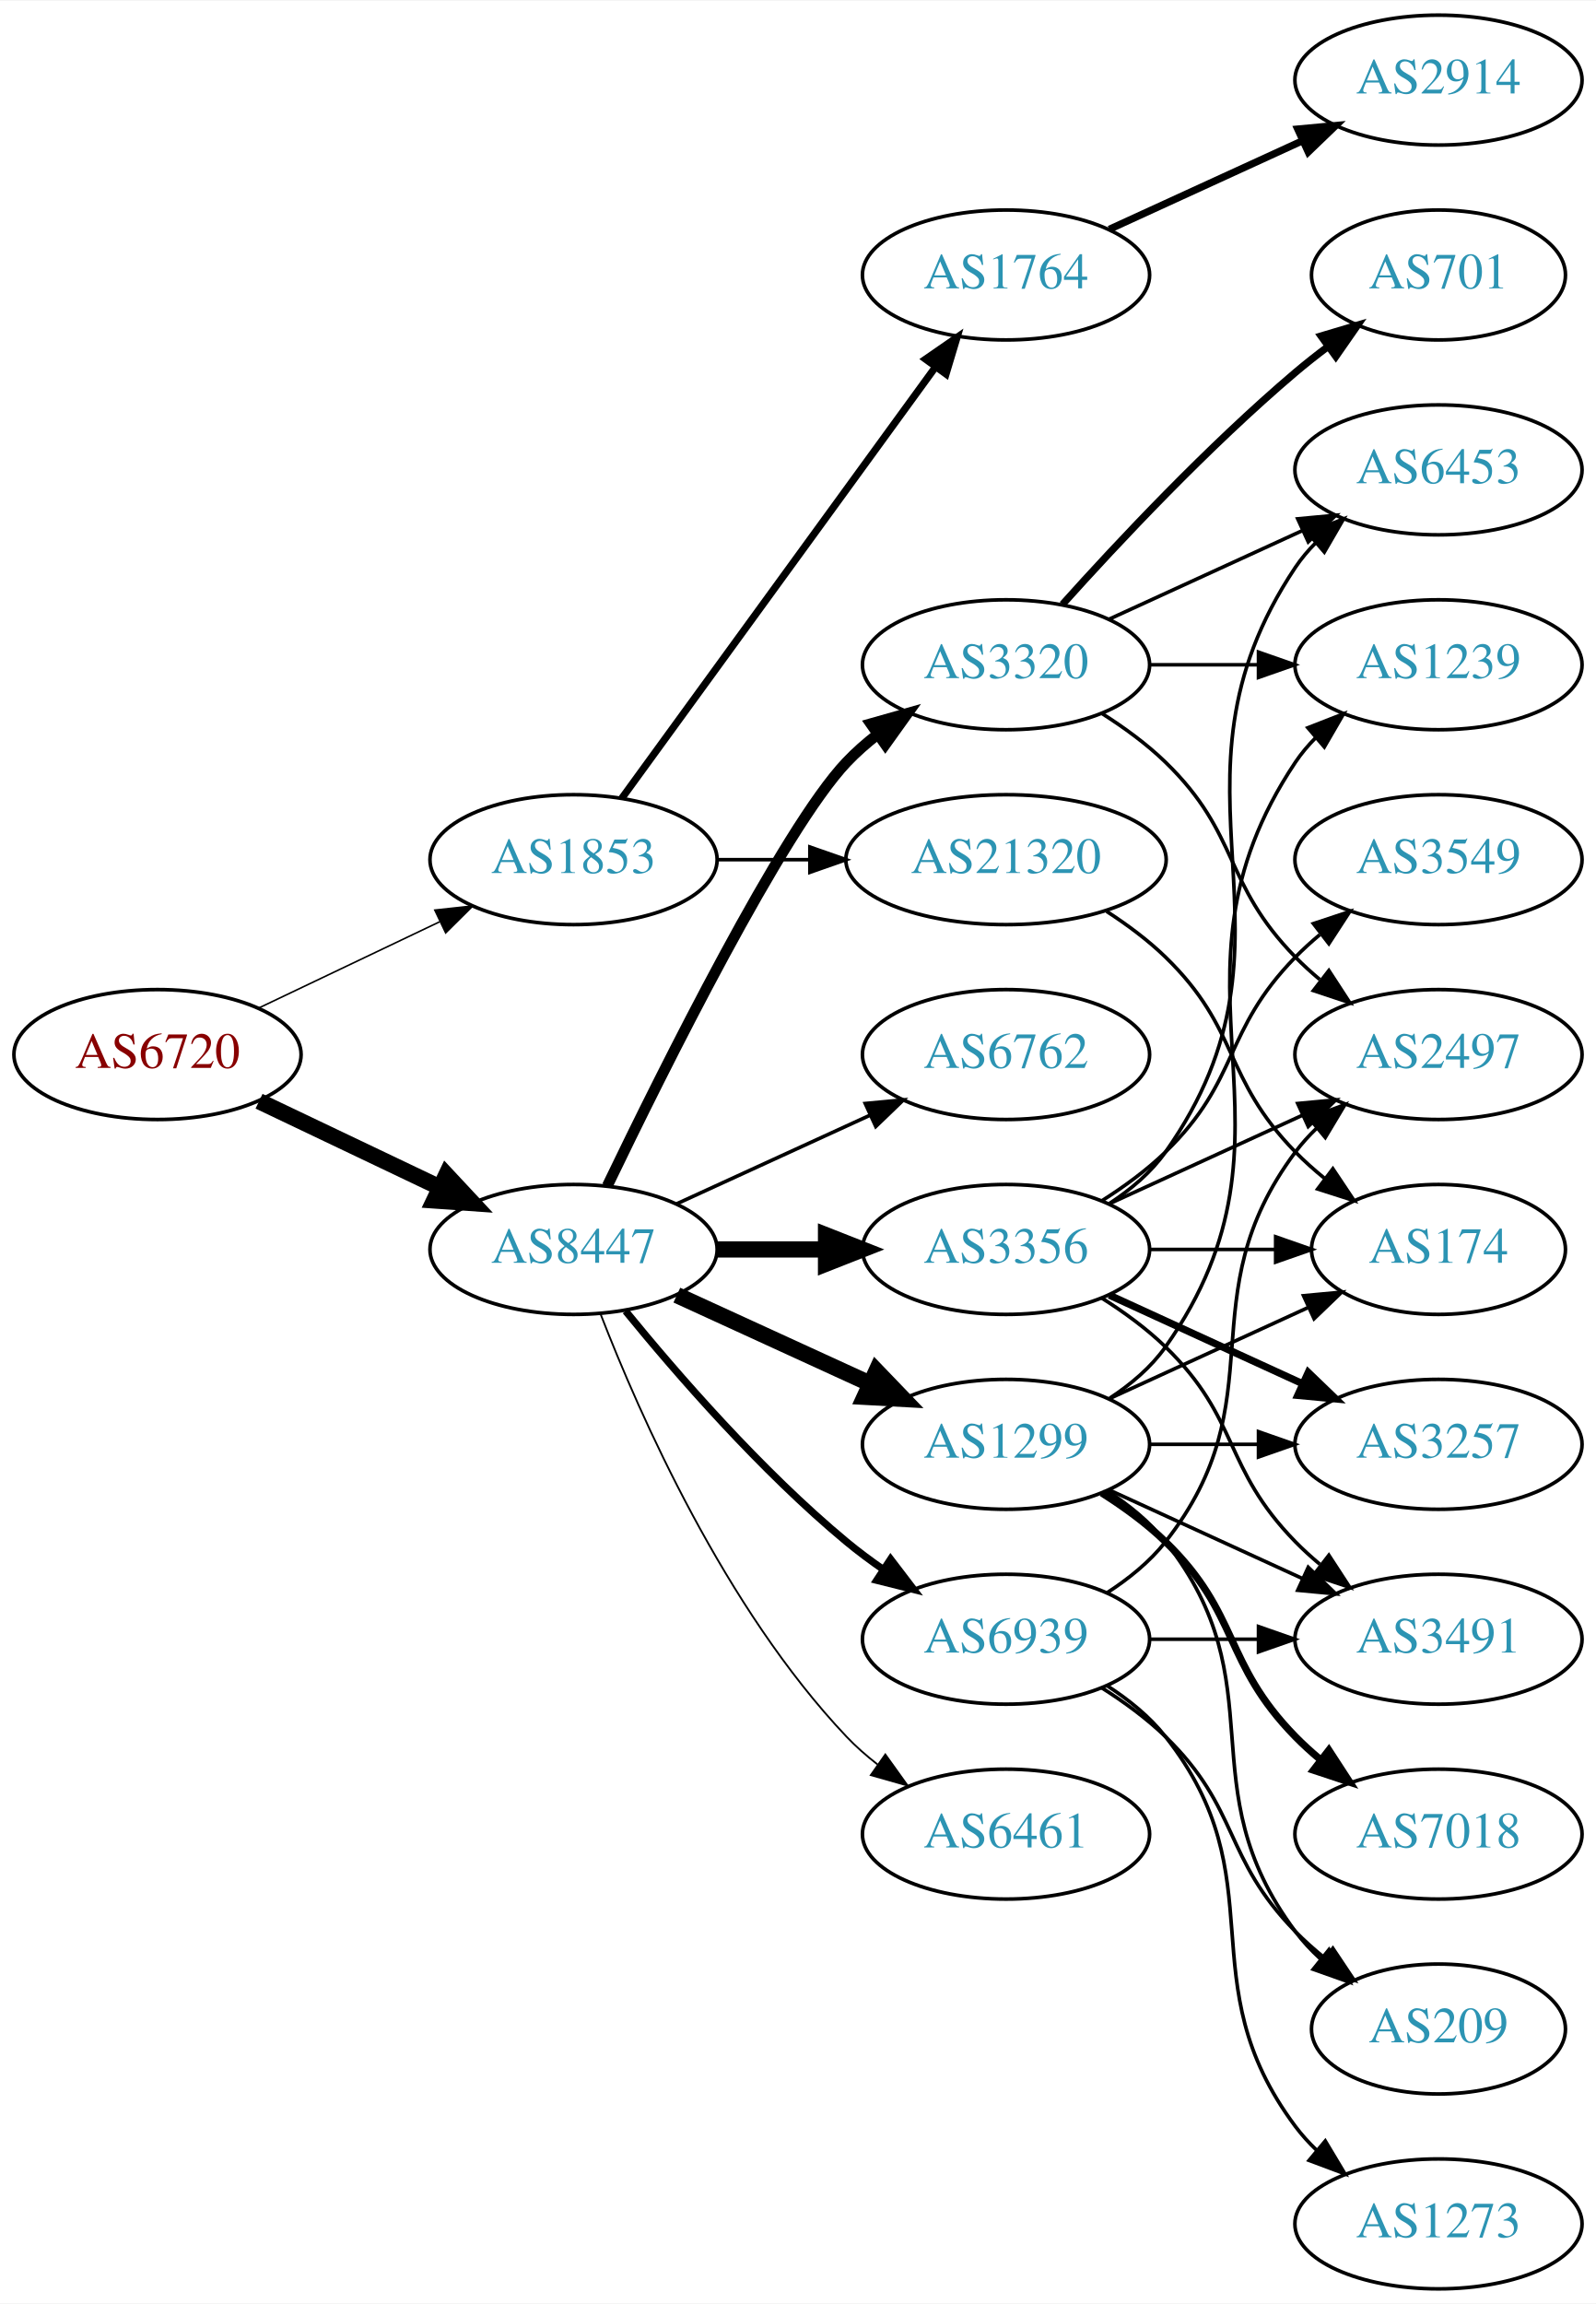
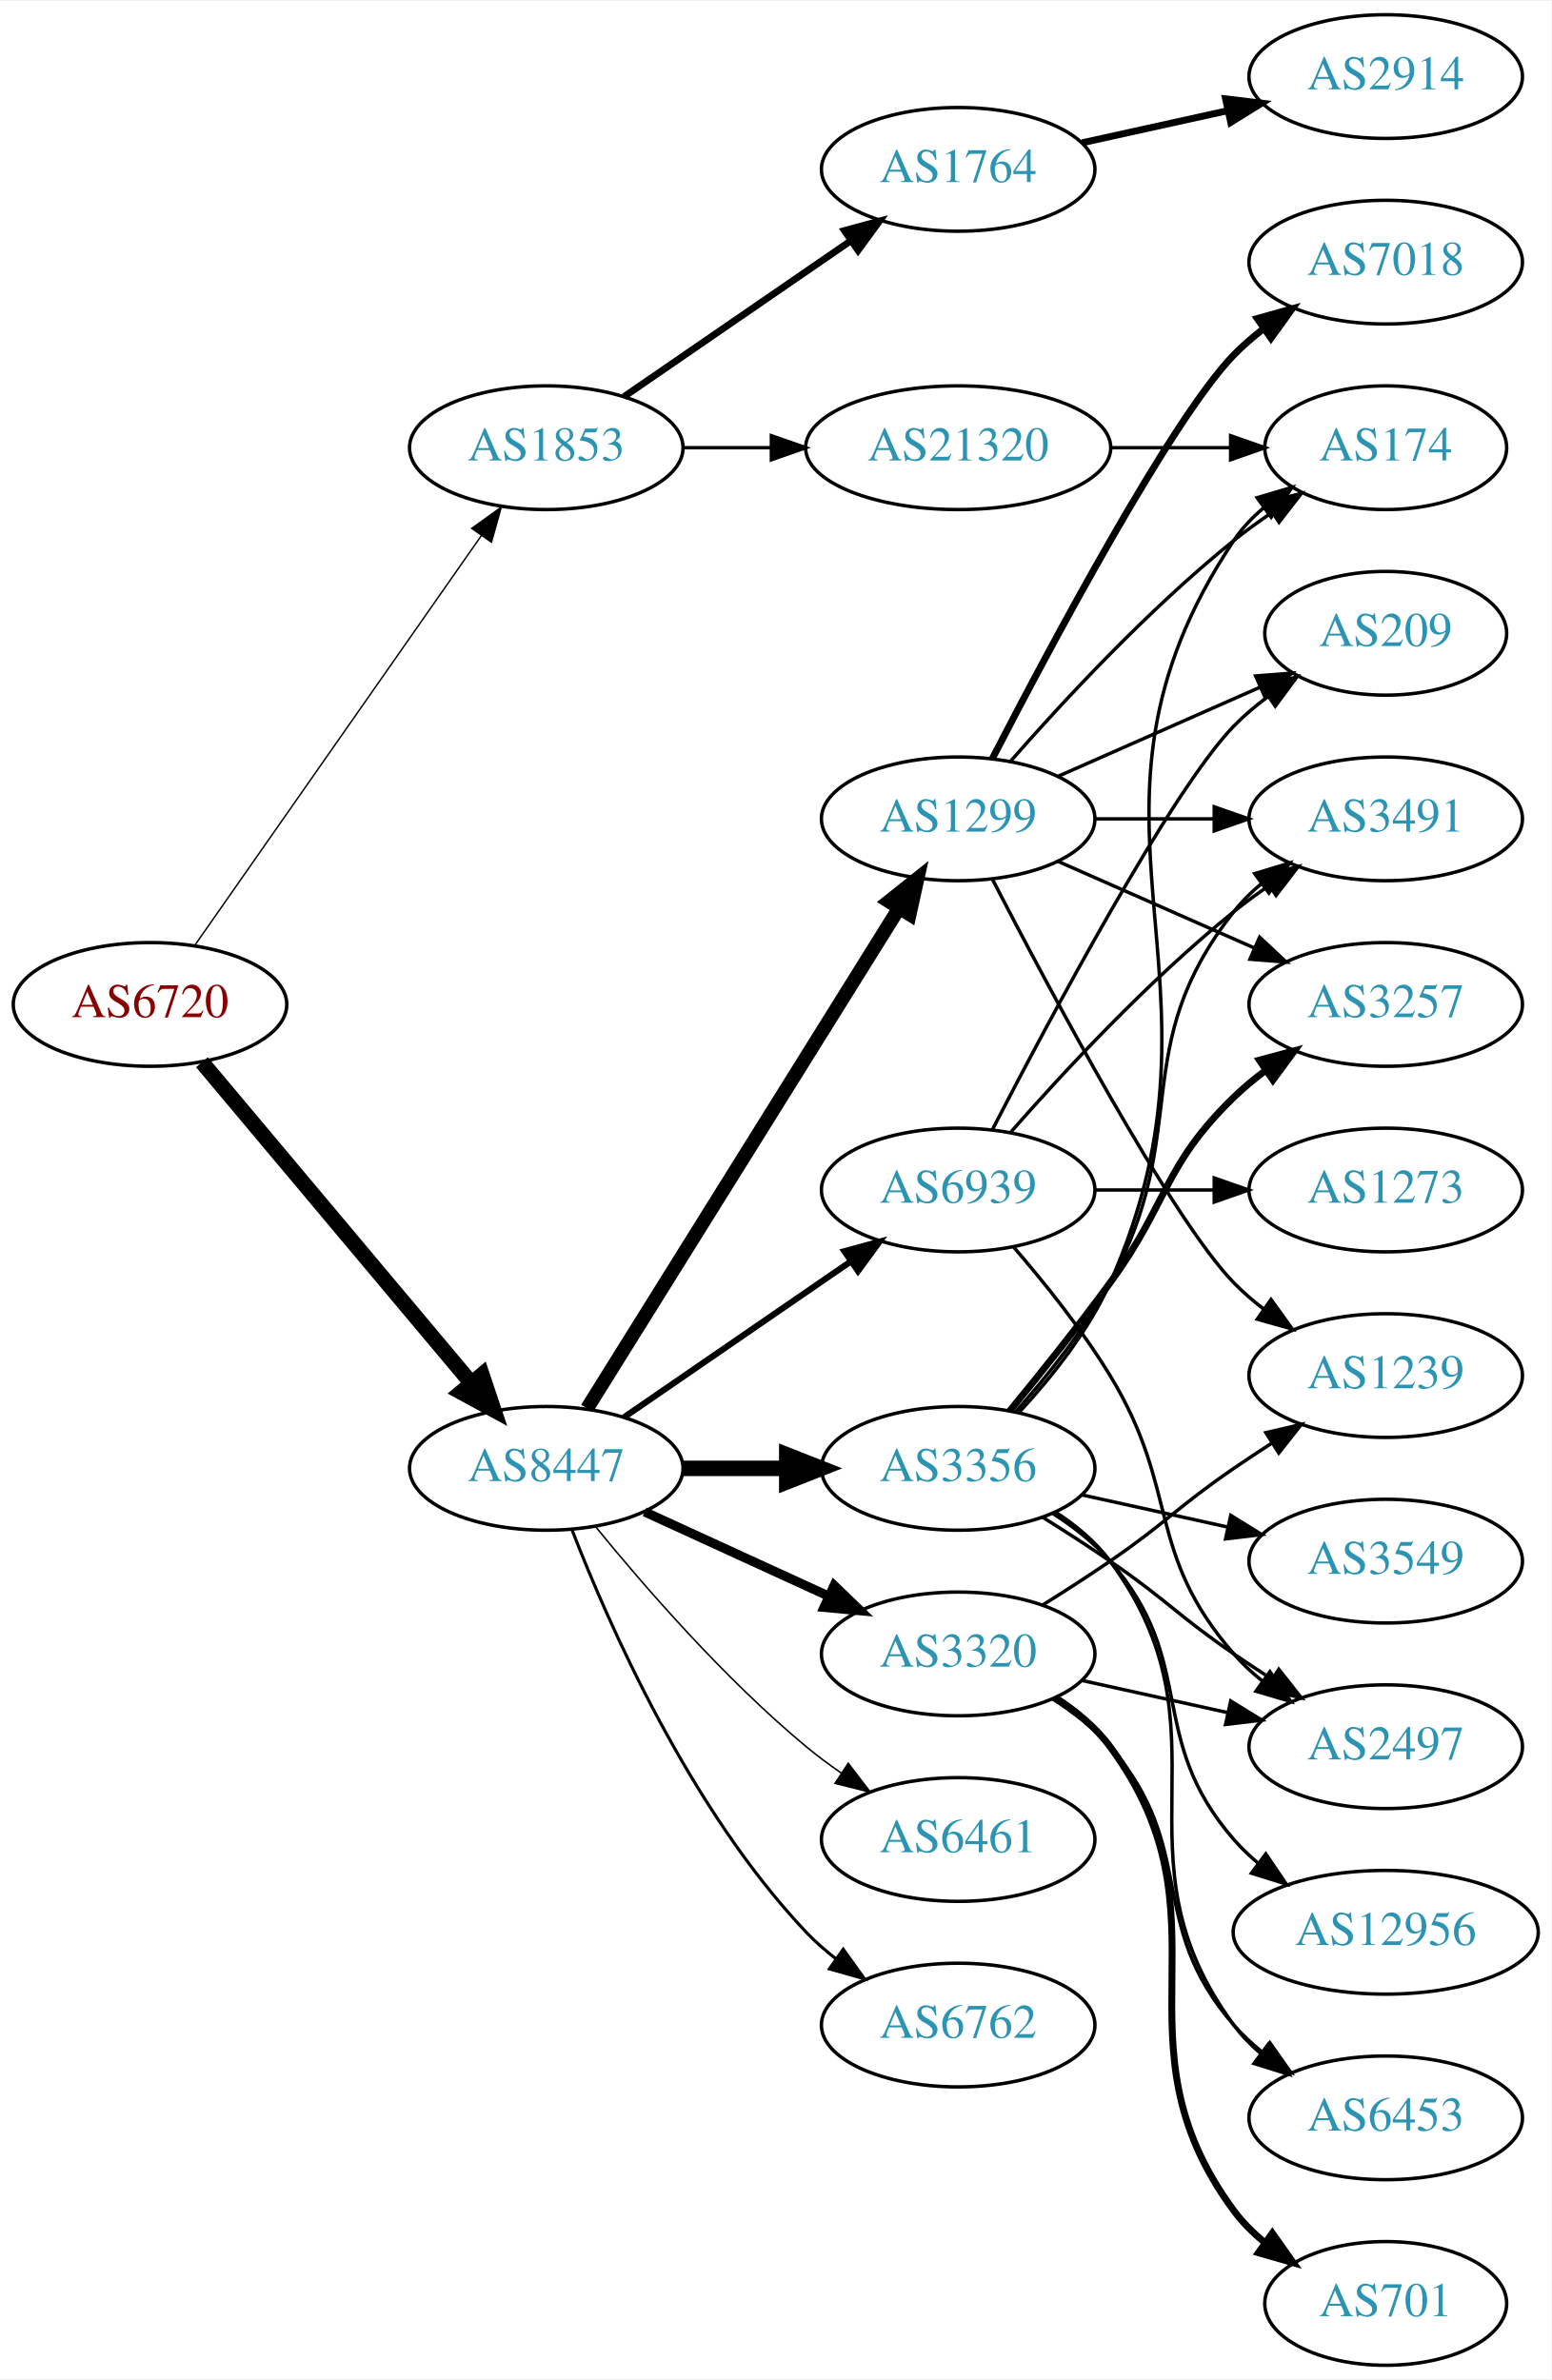
- <svg xmlns="http://www.w3.org/2000/svg" xmlns:xlink="http://www.w3.org/1999/xlink" width="442pt" height="638pt" viewBox="0.00 0.00 442.27 638.00">
-   <g id="graph0" class="graph" transform="scale(1 1) rotate(0) translate(4 634)">
-     <polygon fill="white" stroke="none" points="-4,4 -4,-634 438.271,-634 438.271,4 -4,4" />
+ <svg xmlns="http://www.w3.org/2000/svg" xmlns:xlink="http://www.w3.org/1999/xlink" width="451pt" height="692pt" viewBox="0.00 0.00 451.37 692.00">
+   <g id="graph0" class="graph" transform="scale(1 1) rotate(0) translate(4 688)">
+     <polygon fill="white" stroke="none" points="-4,4 -4,-688 447.37,-688 447.37,4 -4,4" />
    <g id="node1" class="node">
      <g id="a_node1">
        <a xlink:href="/asn/6720" xlink:title="AS6720 ~ MAGWIEN [AT]">
-           <ellipse fill="#ffffff" stroke="black" cx="39.647" cy="-342" rx="39.794" ry="18" />
-           <text text-anchor="middle" x="39.647" y="-338.3" font-family="Times,serif" font-size="14.00" fill="#880000">AS6720</text>
+           <ellipse fill="#ffffff" stroke="black" cx="39.647" cy="-396" rx="39.794" ry="18" />
+           <text text-anchor="middle" x="39.647" y="-392.3" font-family="Times,serif" font-size="14.00" fill="#880000">AS6720</text>
        </a>
      </g>
    </g>
    <g id="node2" class="node">
      <g id="a_node2">
        <a xlink:href="/asn/1853" xlink:title="AS1853 ~ ACOnet Backbone [AT]">
-           <ellipse fill="#ffffff" stroke="black" cx="154.939" cy="-396" rx="39.794" ry="18" />
-           <text text-anchor="middle" x="154.939" y="-392.3" font-family="Times,serif" font-size="14.00" fill="#2c94b3">AS1853</text>
+           <ellipse fill="#ffffff" stroke="black" cx="154.939" cy="-558" rx="39.794" ry="18" />
+           <text text-anchor="middle" x="154.939" y="-554.3" font-family="Times,serif" font-size="14.00" fill="#2c94b3">AS1853</text>
        </a>
      </g>
    </g>
    <g id="edge1" class="edge">
-       <path fill="none" stroke="black" stroke-width="0.435" d="M67.783,-354.934C82.777,-362.081 101.598,-371.052 117.821,-378.785" />
-       <polygon fill="black" stroke="black" stroke-width="0.435" points="116.491,-382.028 127.024,-383.171 119.503,-375.709 116.491,-382.028" />
+       <path fill="none" stroke="black" stroke-width="0.422" d="M52.557,-413.031C72.478,-441.517 112.668,-498.985 136.018,-532.374" />
+       <polygon fill="black" stroke="black" stroke-width="0.422" points="133.249,-534.521 141.848,-540.71 138.985,-530.509 133.249,-534.521" />
    </g>
    <g id="node3" class="node">
      <g id="a_node3">
        <a xlink:href="/asn/8447" xlink:title="AS8447 ~ A1 Telekom Austria AG [AT]">
-           <ellipse fill="#ffffff" stroke="black" cx="154.939" cy="-288" rx="39.794" ry="18" />
-           <text text-anchor="middle" x="154.939" y="-284.3" font-family="Times,serif" font-size="14.00" fill="#2c94b3">AS8447</text>
+           <ellipse fill="#ffffff" stroke="black" cx="154.939" cy="-261" rx="39.794" ry="18" />
+           <text text-anchor="middle" x="154.939" y="-257.3" font-family="Times,serif" font-size="14.00" fill="#2c94b3">AS8447</text>
        </a>
      </g>
    </g>
    <g id="edge2" class="edge">
-       <path fill="none" stroke="black" stroke-width="4.5" d="M67.783,-329.066C82.777,-321.919 101.598,-312.948 117.821,-305.215" />
-       <polygon fill="black" stroke="black" stroke-width="4.5" points="119.692,-308.686 127.024,-300.829 116.303,-301.577 119.692,-308.686" />
+       <path fill="none" stroke="black" stroke-width="4.5" d="M54.766,-379.175C74.441,-355.731 110.245,-313.066 133.023,-285.924" />
+       <polygon fill="black" stroke="black" stroke-width="4.5" points="136.23,-288.228 139.642,-278.037 130.197,-283.166 136.23,-288.228" />
    </g>
    <g id="node4" class="node">
      <g id="a_node4">
        <a xlink:href="/asn/1764" xlink:title="AS1764 ~ NEXTLAYER-AS [AT]">
-           <ellipse fill="#ffffff" stroke="black" cx="274.782" cy="-558" rx="39.794" ry="18" />
-           <text text-anchor="middle" x="274.782" y="-554.3" font-family="Times,serif" font-size="14.00" fill="#2c94b3">AS1764</text>
+           <ellipse fill="#ffffff" stroke="black" cx="274.782" cy="-639" rx="39.794" ry="18" />
+           <text text-anchor="middle" x="274.782" y="-635.3" font-family="Times,serif" font-size="14.00" fill="#2c94b3">AS1764</text>
        </a>
      </g>
    </g>
    <g id="edge3" class="edge">
-       <path fill="none" stroke="black" stroke-width="2" d="M168.328,-413.031C189.05,-441.517 230.853,-498.985 255.141,-532.374" />
-       <polygon fill="black" stroke="black" stroke-width="2" points="252.492,-534.682 261.205,-540.71 258.153,-530.564 252.492,-534.682" />
+       <path fill="none" stroke="black" stroke-width="2" d="M177.554,-572.857C196.042,-585.565 222.856,-603.995 243.485,-618.175" />
+       <polygon fill="black" stroke="black" stroke-width="2" points="241.682,-621.183 251.906,-623.963 245.647,-615.414 241.682,-621.183" />
    </g>
    <g id="node5" class="node">
      <g id="a_node5">
        <a xlink:href="/asn/21320" xlink:title="AS21320 ~ GEANT Vereniging [EU]">
-           <ellipse fill="#ffffff" stroke="black" cx="274.782" cy="-396" rx="44.393" ry="18" />
-           <text text-anchor="middle" x="274.782" y="-392.3" font-family="Times,serif" font-size="14.00" fill="#2c94b3">AS21320</text>
+           <ellipse fill="#ffffff" stroke="black" cx="274.782" cy="-558" rx="44.393" ry="18" />
+           <text text-anchor="middle" x="274.782" y="-554.3" font-family="Times,serif" font-size="14.00" fill="#2c94b3">AS21320</text>
        </a>
      </g>
    </g>
    <g id="edge4" class="edge">
-       <path fill="none" stroke="black" d="M194.852,-396C202.955,-396 211.63,-396 220.156,-396" />
-       <polygon fill="black" stroke="black" points="220.434,-399.5 230.434,-396 220.434,-392.5 220.434,-399.5" />
+       <path fill="none" stroke="black" d="M194.852,-558C202.955,-558 211.63,-558 220.156,-558" />
+       <polygon fill="black" stroke="black" points="220.434,-561.5 230.434,-558 220.434,-554.5 220.434,-561.5" />
    </g>
    <g id="node7" class="node">
      <g id="a_node7">
        <a xlink:href="/asn/3356" xlink:title="AS3356 ~ Level 3 Parent, LLC [US]">
-           <ellipse fill="#ffffff" stroke="black" cx="274.782" cy="-288" rx="39.794" ry="18" />
-           <text text-anchor="middle" x="274.782" y="-284.3" font-family="Times,serif" font-size="14.00" fill="#2c94b3">AS3356</text>
+           <ellipse fill="#ffffff" stroke="black" cx="274.782" cy="-261" rx="39.794" ry="18" />
+           <text text-anchor="middle" x="274.782" y="-257.3" font-family="Times,serif" font-size="14.00" fill="#2c94b3">AS3356</text>
        </a>
      </g>
    </g>
    <g id="edge6" class="edge">
-       <path fill="none" stroke="black" stroke-width="4.5" d="M194.852,-288C204.405,-288 214.755,-288 224.718,-288" />
-       <polygon fill="black" stroke="black" stroke-width="4.5" points="224.91,-291.938 234.91,-288 224.91,-284.063 224.91,-291.938" />
+       <path fill="none" stroke="black" stroke-width="4.5" d="M194.852,-261C204.405,-261 214.755,-261 224.718,-261" />
+       <polygon fill="black" stroke="black" stroke-width="4.5" points="224.91,-264.938 234.91,-261 224.91,-257.063 224.91,-264.938" />
    </g>
    <g id="node8" class="node">
      <g id="a_node8">
        <a xlink:href="/asn/6461" xlink:title="AS6461 ~ Zayo Bandwidth [US]">
-           <ellipse fill="#ffffff" stroke="black" cx="274.782" cy="-126" rx="39.794" ry="18" />
-           <text text-anchor="middle" x="274.782" y="-122.3" font-family="Times,serif" font-size="14.00" fill="#2c94b3">AS6461</text>
+           <ellipse fill="#ffffff" stroke="black" cx="274.782" cy="-153" rx="39.794" ry="18" />
+           <text text-anchor="middle" x="274.782" y="-149.3" font-family="Times,serif" font-size="14.00" fill="#2c94b3">AS6461</text>
        </a>
      </g>
    </g>
    <g id="edge7" class="edge">
-       <path fill="none" stroke="black" stroke-width="0.5" d="M162.463,-270.006C173.213,-242.272 196.87,-188.571 230.586,-153 233.172,-150.272 236.089,-147.706 239.157,-145.323" />
-       <polygon fill="black" stroke="black" stroke-width="0.5" points="241.336,-148.07 247.506,-139.457 237.312,-142.342 241.336,-148.07" />
+       <path fill="none" stroke="black" stroke-width="0.45" d="M169.358,-243.935C183.473,-226.625 206.888,-199.655 230.586,-180 233.802,-177.332 237.303,-174.73 240.873,-172.259" />
+       <polygon fill="black" stroke="black" stroke-width="0.45" points="242.797,-175.183 249.23,-166.764 238.951,-169.334 242.797,-175.183" />
    </g>
    <g id="node9" class="node">
      <g id="a_node9">
-         <a xlink:href="/asn/3320" xlink:title="AS3320 ~ DTAG [DE]">
+         <a xlink:href="/asn/1299" xlink:title="AS1299 ~ Telia Carrier [EU]">
          <ellipse fill="#ffffff" stroke="black" cx="274.782" cy="-450" rx="39.794" ry="18" />
-           <text text-anchor="middle" x="274.782" y="-446.3" font-family="Times,serif" font-size="14.00" fill="#2c94b3">AS3320</text>
+           <text text-anchor="middle" x="274.782" y="-446.3" font-family="Times,serif" font-size="14.00" fill="#2c94b3">AS1299</text>
        </a>
      </g>
    </g>
    <g id="edge8" class="edge">
-       <path fill="none" stroke="black" stroke-width="3" d="M164.287,-305.595C179.754,-337.732 212.899,-404.34 230.586,-423 233.172,-425.728 236.089,-428.294 239.157,-430.677" />
-       <polygon fill="black" stroke="black" stroke-width="3" points="237.312,-433.658 247.506,-436.543 241.336,-427.93 237.312,-433.658" />
+       <path fill="none" stroke="black" stroke-width="4.05" d="M166.815,-278.442C187.598,-311.775 233.059,-384.686 257.487,-423.866" />
+       <polygon fill="black" stroke="black" stroke-width="4.05" points="254.635,-425.99 262.933,-432.6 260.649,-422.24 254.635,-425.99" />
    </g>
    <g id="node10" class="node">
      <g id="a_node10">
-         <a xlink:href="/asn/1299" xlink:title="AS1299 ~ Telia Carrier [EU]">
-           <ellipse fill="#ffffff" stroke="black" cx="274.782" cy="-234" rx="39.794" ry="18" />
-           <text text-anchor="middle" x="274.782" y="-230.3" font-family="Times,serif" font-size="14.00" fill="#2c94b3">AS1299</text>
+         <a xlink:href="/asn/3320" xlink:title="AS3320 ~ DTAG [DE]">
+           <ellipse fill="#ffffff" stroke="black" cx="274.782" cy="-207" rx="39.794" ry="18" />
+           <text text-anchor="middle" x="274.782" y="-203.3" font-family="Times,serif" font-size="14.00" fill="#2c94b3">AS3320</text>
        </a>
      </g>
    </g>
    <g id="edge9" class="edge">
-       <path fill="none" stroke="black" stroke-width="4.5" d="M183.568,-275.339C199.525,-268.027 219.796,-258.739 237.079,-250.819" />
-       <polygon fill="black" stroke="black" stroke-width="4.5" points="238.876,-254.327 246.326,-246.581 235.595,-247.168 238.876,-254.327" />
+       <path fill="none" stroke="black" stroke-width="2.7" d="M183.568,-248.339C199.525,-241.027 219.796,-231.739 237.079,-223.819" />
+       <polygon fill="black" stroke="black" stroke-width="2.7" points="238.693,-226.929 246.326,-219.581 235.777,-220.565 238.693,-226.929" />
    </g>
    <g id="node11" class="node">
      <g id="a_node11">
        <a xlink:href="/asn/6762" xlink:title="AS6762 ~ TELECOM ITALIA SPARKLE S.p.A. [IT]">
-           <ellipse fill="#ffffff" stroke="black" cx="274.782" cy="-342" rx="39.794" ry="18" />
-           <text text-anchor="middle" x="274.782" y="-338.3" font-family="Times,serif" font-size="14.00" fill="#2c94b3">AS6762</text>
+           <ellipse fill="#ffffff" stroke="black" cx="274.782" cy="-99" rx="39.794" ry="18" />
+           <text text-anchor="middle" x="274.782" y="-95.3" font-family="Times,serif" font-size="14.00" fill="#2c94b3">AS6762</text>
        </a>
      </g>
    </g>
    <g id="edge10" class="edge">
-       <path fill="none" stroke="black" d="M183.568,-300.661C199.525,-307.973 219.796,-317.261 237.079,-325.181" />
-       <polygon fill="black" stroke="black" points="235.777,-328.435 246.326,-329.419 238.693,-322.071 235.777,-328.435" />
+       <path fill="none" stroke="black" stroke-width="0.9" d="M162.463,-243.006C173.213,-215.272 196.87,-161.571 230.586,-126 233.172,-123.272 236.089,-120.706 239.157,-118.323" />
+       <polygon fill="black" stroke="black" stroke-width="0.9" points="241.336,-121.07 247.506,-112.457 237.312,-115.342 241.336,-121.07" />
    </g>
    <g id="node12" class="node">
      <g id="a_node12">
        <a xlink:href="/asn/6939" xlink:title="AS6939 ~ Hurricane Electric LLC [US]">
-           <ellipse fill="#ffffff" stroke="black" cx="274.782" cy="-180" rx="39.794" ry="18" />
-           <text text-anchor="middle" x="274.782" y="-176.3" font-family="Times,serif" font-size="14.00" fill="#2c94b3">AS6939</text>
+           <ellipse fill="#ffffff" stroke="black" cx="274.782" cy="-342" rx="39.794" ry="18" />
+           <text text-anchor="middle" x="274.782" y="-338.3" font-family="Times,serif" font-size="14.00" fill="#2c94b3">AS6939</text>
        </a>
      </g>
    </g>
    <g id="edge11" class="edge">
-       <path fill="none" stroke="black" stroke-width="2" d="M169.358,-270.935C183.473,-253.625 206.888,-226.655 230.586,-207 233.802,-204.332 237.303,-201.73 240.873,-199.259" />
-       <polygon fill="black" stroke="black" stroke-width="2" points="242.797,-202.183 249.23,-193.764 238.951,-196.334 242.797,-202.183" />
+       <path fill="none" stroke="black" stroke-width="1.8" d="M177.554,-275.857C196.042,-288.565 222.856,-306.995 243.485,-321.175" />
+       <polygon fill="black" stroke="black" stroke-width="1.8" points="241.682,-324.183 251.906,-326.963 245.647,-318.414 241.682,-324.183" />
    </g>
    <g id="node6" class="node">
      <g id="a_node6">
        <a xlink:href="/asn/2914" xlink:title="AS2914 ~ NTT America, Inc. [US]">
-           <ellipse fill="#ffffff" stroke="black" cx="394.625" cy="-612" rx="39.794" ry="18" />
-           <text text-anchor="middle" x="394.625" y="-608.3" font-family="Times,serif" font-size="14.00" fill="#2c94b3">AS2914</text>
+           <ellipse fill="#ffffff" stroke="black" cx="399.174" cy="-666" rx="39.794" ry="18" />
+           <text text-anchor="middle" x="399.174" y="-662.3" font-family="Times,serif" font-size="14.00" fill="#2c94b3">AS2914</text>
        </a>
      </g>
    </g>
    <g id="edge5" class="edge">
-       <path fill="none" stroke="black" stroke-width="2" d="M303.411,-570.661C319.368,-577.973 339.638,-587.261 356.921,-595.181" />
-       <polygon fill="black" stroke="black" stroke-width="2" points="355.62,-598.435 366.169,-599.419 358.536,-592.071 355.62,-598.435" />
+       <path fill="none" stroke="black" stroke-width="2" d="M310.855,-646.737C324.042,-649.646 339.222,-652.995 353.187,-656.076" />
+       <polygon fill="black" stroke="black" stroke-width="2" points="352.577,-659.525 363.096,-658.262 354.085,-652.69 352.577,-659.525" />
+     </g>
+     <g id="node18" class="node">
+       <g id="a_node18">
+         <a xlink:href="/asn/174" xlink:title="AS174 ~ Cogent Communications [US]">
+           <ellipse fill="#ffffff" stroke="black" cx="399.174" cy="-558" rx="35.194" ry="18" />
+           <text text-anchor="middle" x="399.174" y="-554.3" font-family="Times,serif" font-size="14.00" fill="#2c94b3">AS174</text>
+         </a>
+       </g>
+     </g>
+     <g id="edge29" class="edge">
+       <path fill="none" stroke="black" d="M319.278,-558C330.535,-558 342.667,-558 353.961,-558" />
+       <polygon fill="black" stroke="black" points="354.048,-561.5 364.048,-558 354.048,-554.5 354.048,-561.5" />
    </g>
    <g id="node13" class="node">
      <g id="a_node13">
-         <a xlink:href="/asn/174" xlink:title="AS174 ~ Cogent Communications [US]">
-           <ellipse fill="#ffffff" stroke="black" cx="394.625" cy="-288" rx="35.194" ry="18" />
-           <text text-anchor="middle" x="394.625" y="-284.3" font-family="Times,serif" font-size="14.00" fill="#2c94b3">AS174</text>
-         </a>
-       </g>
-     </g>
-     <g id="edge28" class="edge">
-       <path fill="none" stroke="black" d="M302.666,-381.671C308.39,-377.964 314.156,-373.682 318.978,-369 339.671,-348.906 334.806,-335.617 354.978,-315 357.457,-312.466 360.204,-310.017 363.056,-307.696" />
-       <polygon fill="black" stroke="black" points="365.359,-310.343 371.242,-301.532 361.148,-304.752 365.359,-310.343" />
+         <a xlink:href="/asn/3491" xlink:title="AS3491 ~ PCCW Global, Inc. [US]">
+           <ellipse fill="#ffffff" stroke="black" cx="399.174" cy="-450" rx="39.794" ry="18" />
+           <text text-anchor="middle" x="399.174" y="-446.3" font-family="Times,serif" font-size="14.00" fill="#2c94b3">AS3491</text>
+         </a>
+       </g>
    </g>
    <g id="edge12" class="edge">
-       <path fill="none" stroke="black" d="M314.695,-288C325.782,-288 337.941,-288 349.323,-288" />
-       <polygon fill="black" stroke="black" points="349.505,-291.5 359.505,-288 349.505,-284.5 349.505,-291.5" />
+       <path fill="none" stroke="black" d="M291.454,-277.404C300.497,-287.579 311.52,-301.29 318.978,-315 343.156,-359.446 323.679,-383.246 354.978,-423 357.303,-425.953 360.047,-428.67 363.006,-431.147" />
+       <polygon fill="black" stroke="black" points="361.065,-434.064 371.203,-437.145 365.199,-428.415 361.065,-434.064" />
    </g>
    <g id="node14" class="node">
      <g id="a_node14">
-         <a xlink:href="/asn/3257" xlink:title="AS3257 ~ GTT [DE]">
-           <ellipse fill="#ffffff" stroke="black" cx="394.625" cy="-234" rx="39.794" ry="18" />
-           <text text-anchor="middle" x="394.625" y="-230.3" font-family="Times,serif" font-size="14.00" fill="#2c94b3">AS3257</text>
+         <a xlink:href="/asn/2497" xlink:title="AS2497 ~ Internet Initiative Japan Inc. [JP]">
+           <ellipse fill="#ffffff" stroke="black" cx="399.174" cy="-180" rx="39.794" ry="18" />
+           <text text-anchor="middle" x="399.174" y="-176.3" font-family="Times,serif" font-size="14.00" fill="#2c94b3">AS2497</text>
        </a>
      </g>
    </g>
    <g id="edge13" class="edge">
-       <path fill="none" stroke="black" stroke-width="2" d="M303.411,-275.339C319.368,-268.027 339.638,-258.739 356.921,-250.819" />
-       <polygon fill="black" stroke="black" stroke-width="2" points="358.536,-253.929 366.169,-246.581 355.62,-247.565 358.536,-253.929" />
+       <path fill="none" stroke="black" d="M299.331,-246.784C305.772,-242.76 312.705,-238.301 318.978,-234 335.473,-222.689 338.483,-218.311 354.978,-207 358.506,-204.581 362.244,-202.111 365.985,-199.698" />
+       <polygon fill="black" stroke="black" points="368.057,-202.528 374.626,-194.216 364.307,-196.618 368.057,-202.528" />
    </g>
    <g id="node15" class="node">
      <g id="a_node15">
-         <a xlink:href="/asn/2497" xlink:title="AS2497 ~ Internet Initiative Japan Inc. [JP]">
-           <ellipse fill="#ffffff" stroke="black" cx="394.625" cy="-342" rx="39.794" ry="18" />
-           <text text-anchor="middle" x="394.625" y="-338.3" font-family="Times,serif" font-size="14.00" fill="#2c94b3">AS2497</text>
+         <a xlink:href="/asn/3549" xlink:title="AS3549 ~ Level 3 Parent, LLC [US]">
+           <ellipse fill="#ffffff" stroke="black" cx="399.174" cy="-234" rx="39.794" ry="18" />
+           <text text-anchor="middle" x="399.174" y="-230.3" font-family="Times,serif" font-size="14.00" fill="#2c94b3">AS3549</text>
        </a>
      </g>
    </g>
    <g id="edge14" class="edge">
-       <path fill="none" stroke="black" d="M303.411,-300.661C319.368,-307.973 339.638,-317.261 356.921,-325.181" />
-       <polygon fill="black" stroke="black" points="355.62,-328.435 366.169,-329.419 358.536,-322.071 355.62,-328.435" />
+       <path fill="none" stroke="black" d="M310.855,-253.263C324.042,-250.354 339.222,-247.005 353.187,-243.924" />
+       <polygon fill="black" stroke="black" points="354.085,-247.31 363.096,-241.738 352.577,-240.475 354.085,-247.31" />
    </g>
    <g id="node16" class="node">
      <g id="a_node16">
-         <a xlink:href="/asn/3549" xlink:title="AS3549 ~ Level 3 Parent, LLC [US]">
-           <ellipse fill="#ffffff" stroke="black" cx="394.625" cy="-396" rx="39.794" ry="18" />
-           <text text-anchor="middle" x="394.625" y="-392.3" font-family="Times,serif" font-size="14.00" fill="#2c94b3">AS3549</text>
+         <a xlink:href="/asn/3257" xlink:title="AS3257 ~ GTT [DE]">
+           <ellipse fill="#ffffff" stroke="black" cx="399.174" cy="-396" rx="39.794" ry="18" />
+           <text text-anchor="middle" x="399.174" y="-392.3" font-family="Times,serif" font-size="14.00" fill="#2c94b3">AS3257</text>
        </a>
      </g>
    </g>
    <g id="edge15" class="edge">
-       <path fill="none" stroke="black" d="M301.311,-301.462C307.474,-305.362 313.775,-309.948 318.978,-315 339.671,-335.094 334.806,-348.383 354.978,-369 357.071,-371.139 359.354,-373.218 361.731,-375.21" />
-       <polygon fill="black" stroke="black" points="359.974,-378.275 370.031,-381.611 364.249,-372.732 359.974,-378.275" />
+       <path fill="none" stroke="black" stroke-width="2" d="M289.784,-277.731C298.432,-288.25 309.625,-302.208 318.978,-315 336.003,-338.284 334.285,-348.906 354.978,-369 357.823,-371.763 360.997,-374.386 364.297,-376.834" />
+       <polygon fill="black" stroke="black" stroke-width="2" points="362.414,-379.786 372.645,-382.538 366.363,-374.006 362.414,-379.786" />
    </g>
    <g id="node17" class="node">
      <g id="a_node17">
-         <a xlink:href="/asn/3491" xlink:title="AS3491 ~ PCCW Global, Inc. [US]">
-           <ellipse fill="#ffffff" stroke="black" cx="394.625" cy="-180" rx="39.794" ry="18" />
-           <text text-anchor="middle" x="394.625" y="-176.3" font-family="Times,serif" font-size="14.00" fill="#2c94b3">AS3491</text>
+         <a xlink:href="/asn/12956" xlink:title="AS12956 ~ TELXIUS [ES]">
+           <ellipse fill="#ffffff" stroke="black" cx="399.174" cy="-126" rx="44.393" ry="18" />
+           <text text-anchor="middle" x="399.174" y="-122.3" font-family="Times,serif" font-size="14.00" fill="#2c94b3">AS12956</text>
        </a>
      </g>
    </g>
    <g id="edge16" class="edge">
-       <path fill="none" stroke="black" d="M301.311,-274.538C307.474,-270.638 313.775,-266.052 318.978,-261 339.671,-240.906 334.806,-227.617 354.978,-207 357.071,-204.861 359.354,-202.782 361.731,-200.79" />
-       <polygon fill="black" stroke="black" points="364.249,-203.268 370.031,-194.389 359.974,-197.725 364.249,-203.268" />
-     </g>
-     <g id="node18" class="node">
-       <g id="a_node18">
-         <a xlink:href="/asn/6453" xlink:title="AS6453 ~ TATA COMMUNICATIONS (AMERICA) INC [US]">
-           <ellipse fill="#ffffff" stroke="black" cx="394.625" cy="-504" rx="39.794" ry="18" />
-           <text text-anchor="middle" x="394.625" y="-500.3" font-family="Times,serif" font-size="14.00" fill="#2c94b3">AS6453</text>
-         </a>
-       </g>
+       <path fill="none" stroke="black" d="M302.381,-247.836C308.38,-243.981 314.339,-239.341 318.978,-234 344.812,-204.258 329.144,-182.742 354.978,-153 357.124,-150.53 359.552,-148.209 362.135,-146.047" />
+       <polygon fill="black" stroke="black" points="364.281,-148.814 370.227,-140.044 360.11,-143.192 364.281,-148.814" />
    </g>
    <g id="edge17" class="edge">
-       <path fill="none" stroke="black" d="M303.616,-300.838C309.43,-304.661 314.996,-309.367 318.978,-315 361.557,-375.225 313.954,-415.706 354.978,-477 356.6,-479.423 358.519,-481.695 360.621,-483.81" />
-       <polygon fill="black" stroke="black" points="358.434,-486.546 368.306,-490.393 362.988,-481.229 358.434,-486.546" />
-     </g>
-     <g id="edge18" class="edge">
-       <path fill="none" stroke="black" d="M301.311,-436.538C307.474,-432.638 313.775,-428.052 318.978,-423 339.671,-402.906 334.806,-389.617 354.978,-369 357.071,-366.861 359.354,-364.782 361.731,-362.79" />
-       <polygon fill="black" stroke="black" points="364.249,-365.268 370.031,-356.389 359.974,-359.725 364.249,-365.268" />
-     </g>
-     <g id="edge21" class="edge">
-       <path fill="none" stroke="black" d="M303.411,-462.661C319.368,-469.973 339.638,-479.261 356.921,-487.181" />
-       <polygon fill="black" stroke="black" points="355.62,-490.435 366.169,-491.419 358.536,-484.071 355.62,-490.435" />
+       <path fill="none" stroke="black" d="M292.681,-277.476C301.914,-287.468 312.713,-300.968 318.978,-315 358.656,-403.869 300.94,-450.056 354.978,-531 357.354,-534.558 360.374,-537.736 363.71,-540.549" />
+       <polygon fill="black" stroke="black" points="361.755,-543.455 371.914,-546.462 365.848,-537.776 361.755,-543.455" />
    </g>
    <g id="node19" class="node">
      <g id="a_node19">
-         <a xlink:href="/asn/1239" xlink:title="AS1239 ~ Sprint [US]">
-           <ellipse fill="#ffffff" stroke="black" cx="394.625" cy="-450" rx="39.794" ry="18" />
-           <text text-anchor="middle" x="394.625" y="-446.3" font-family="Times,serif" font-size="14.00" fill="#2c94b3">AS1239</text>
-         </a>
-       </g>
-     </g>
-     <g id="edge19" class="edge">
-       <path fill="none" stroke="black" d="M314.695,-450C324.248,-450 334.598,-450 344.56,-450" />
-       <polygon fill="black" stroke="black" points="344.753,-453.5 354.753,-450 344.753,-446.5 344.753,-453.5" />
+         <a xlink:href="/asn/6453" xlink:title="AS6453 ~ TATA COMMUNICATIONS (AMERICA) INC [US]">
+           <ellipse fill="#ffffff" stroke="black" cx="399.174" cy="-72" rx="39.794" ry="18" />
+           <text text-anchor="middle" x="399.174" y="-68.3" font-family="Times,serif" font-size="14.00" fill="#2c94b3">AS6453</text>
+         </a>
+       </g>
+     </g>
+     <g id="edge18" class="edge">
+       <path fill="none" stroke="black" d="M302.997,-248.331C308.978,-244.461 314.773,-239.69 318.978,-234 355.881,-184.059 318.075,-148.941 354.978,-99 357.212,-95.977 359.894,-93.214 362.815,-90.707" />
+       <polygon fill="black" stroke="black" points="365.01,-93.437 370.959,-84.669 360.841,-87.814 365.01,-93.437" />
+     </g>
+     <g id="edge20" class="edge">
+       <path fill="none" stroke="black" d="M314.508,-450C325.446,-450 337.497,-450 348.963,-450" />
+       <polygon fill="black" stroke="black" points="349.28,-453.5 359.28,-450 349.28,-446.5 349.28,-453.5" />
+     </g>
+     <g id="edge23" class="edge">
+       <path fill="none" stroke="black" d="M303.861,-437.611C320.809,-430.134 342.606,-420.517 360.976,-412.412" />
+       <polygon fill="black" stroke="black" points="362.489,-415.57 370.226,-408.331 359.664,-409.166 362.489,-415.57" />
+     </g>
+     <g id="edge21" class="edge">
+       <path fill="none" stroke="black" d="M289.934,-466.663C305.036,-483.894 330.157,-511.024 354.978,-531 358.483,-533.821 362.301,-536.587 366.169,-539.208" />
+       <polygon fill="black" stroke="black" points="364.32,-542.18 374.615,-544.682 368.127,-536.306 364.32,-542.18" />
    </g>
    <g id="node20" class="node">
      <g id="a_node20">
-         <a xlink:href="/asn/701" xlink:title="AS701 ~ UUNET [US]">
-           <ellipse fill="#ffffff" stroke="black" cx="394.625" cy="-558" rx="35.194" ry="18" />
-           <text text-anchor="middle" x="394.625" y="-554.3" font-family="Times,serif" font-size="14.00" fill="#2c94b3">AS701</text>
-         </a>
-       </g>
-     </g>
-     <g id="edge20" class="edge">
-       <path fill="none" stroke="black" stroke-width="2" d="M290.428,-466.725C305.729,-483.765 330.826,-510.523 354.978,-531 357.83,-533.418 360.895,-535.833 364.007,-538.169" />
-       <polygon fill="black" stroke="black" stroke-width="2" points="362.08,-541.095 372.235,-544.116 366.18,-535.422 362.08,-541.095" />
-     </g>
-     <g id="edge22" class="edge">
-       <path fill="none" stroke="black" d="M303.411,-246.661C319.827,-254.183 340.809,-263.798 358.406,-271.861" />
-       <polygon fill="black" stroke="black" points="357.234,-275.174 367.783,-276.158 360.15,-268.811 357.234,-275.174" />
-     </g>
-     <g id="edge25" class="edge">
-       <path fill="none" stroke="black" d="M314.695,-234C324.248,-234 334.598,-234 344.56,-234" />
-       <polygon fill="black" stroke="black" points="344.753,-237.5 354.753,-234 344.753,-230.5 344.753,-237.5" />
-     </g>
-     <g id="edge26" class="edge">
-       <path fill="none" stroke="black" d="M303.411,-221.339C319.368,-214.027 339.638,-204.739 356.921,-196.819" />
-       <polygon fill="black" stroke="black" points="358.536,-199.929 366.169,-192.581 355.62,-193.565 358.536,-199.929" />
-     </g>
-     <g id="edge23" class="edge">
-       <path fill="none" stroke="black" d="M303.616,-246.838C309.43,-250.661 314.996,-255.367 318.978,-261 361.557,-321.225 313.954,-361.706 354.978,-423 356.6,-425.423 358.519,-427.695 360.621,-429.81" />
-       <polygon fill="black" stroke="black" points="358.434,-432.546 368.306,-436.393 362.988,-427.229 358.434,-432.546" />
+         <a xlink:href="/asn/1239" xlink:title="AS1239 ~ Sprint [US]">
+           <ellipse fill="#ffffff" stroke="black" cx="399.174" cy="-288" rx="39.794" ry="18" />
+           <text text-anchor="middle" x="399.174" y="-284.3" font-family="Times,serif" font-size="14.00" fill="#2c94b3">AS1239</text>
+         </a>
+       </g>
+     </g>
+     <g id="edge19" class="edge">
+       <path fill="none" stroke="black" d="M284.747,-432.413C301.338,-400.289 336.794,-333.703 354.978,-315 357.598,-312.305 360.539,-309.761 363.622,-307.392" />
+       <polygon fill="black" stroke="black" points="365.797,-310.141 371.99,-301.545 361.788,-304.403 365.797,-310.141" />
    </g>
    <g id="node21" class="node">
      <g id="a_node21">
        <a xlink:href="/asn/7018" xlink:title="AS7018 ~ AT&amp;T Services, Inc. [US]">
-           <ellipse fill="#ffffff" stroke="black" cx="394.625" cy="-126" rx="39.794" ry="18" />
-           <text text-anchor="middle" x="394.625" y="-122.3" font-family="Times,serif" font-size="14.00" fill="#2c94b3">AS7018</text>
-         </a>
-       </g>
-     </g>
-     <g id="edge24" class="edge">
-       <path fill="none" stroke="black" stroke-width="2" d="M301.311,-220.538C307.474,-216.638 313.775,-212.052 318.978,-207 339.671,-186.906 334.806,-173.617 354.978,-153 357.071,-150.861 359.354,-148.782 361.731,-146.79" />
-       <polygon fill="black" stroke="black" stroke-width="2" points="364.249,-149.268 370.031,-140.389 359.974,-143.725 364.249,-149.268" />
+           <ellipse fill="#ffffff" stroke="black" cx="399.174" cy="-612" rx="39.794" ry="18" />
+           <text text-anchor="middle" x="399.174" y="-608.3" font-family="Times,serif" font-size="14.00" fill="#2c94b3">AS7018</text>
+         </a>
+       </g>
+     </g>
+     <g id="edge22" class="edge">
+       <path fill="none" stroke="black" stroke-width="2" d="M284.747,-467.587C301.338,-499.711 336.794,-566.297 354.978,-585 357.598,-587.695 360.539,-590.239 363.622,-592.608" />
+       <polygon fill="black" stroke="black" stroke-width="2" points="361.788,-595.597 371.99,-598.455 365.797,-589.859 361.788,-595.597" />
    </g>
    <g id="node22" class="node">
      <g id="a_node22">
        <a xlink:href="/asn/209" xlink:title="AS209 ~ CenturyLink Communications, LLC [US]">
-           <ellipse fill="#ffffff" stroke="black" cx="394.625" cy="-72" rx="35.194" ry="18" />
-           <text text-anchor="middle" x="394.625" y="-68.3" font-family="Times,serif" font-size="14.00" fill="#2c94b3">AS209</text>
-         </a>
-       </g>
+           <ellipse fill="#ffffff" stroke="black" cx="399.174" cy="-504" rx="35.194" ry="18" />
+           <text text-anchor="middle" x="399.174" y="-500.3" font-family="Times,serif" font-size="14.00" fill="#2c94b3">AS209</text>
+         </a>
+       </g>
+     </g>
+     <g id="edge24" class="edge">
+       <path fill="none" stroke="black" d="M303.861,-462.389C321.29,-470.078 343.847,-480.031 362.531,-488.274" />
+       <polygon fill="black" stroke="black" points="361.338,-491.573 371.9,-492.408 364.164,-485.169 361.338,-491.573" />
    </g>
    <g id="edge27" class="edge">
-       <path fill="none" stroke="black" d="M302.754,-221.145C308.742,-217.28 314.602,-212.559 318.978,-207 350.277,-167.246 324.707,-139.542 354.978,-99 356.986,-96.311 359.342,-93.791 361.883,-91.454" />
-       <polygon fill="black" stroke="black" points="364.297,-94.004 369.898,-85.011 359.912,-88.548 364.297,-94.004" />
-     </g>
-     <g id="edge31" class="edge">
-       <path fill="none" stroke="black" d="M302.754,-192.855C308.742,-196.72 314.602,-201.441 318.978,-207 350.277,-246.754 324.707,-274.458 354.978,-315 356.723,-317.336 358.73,-319.545 360.893,-321.617" />
-       <polygon fill="black" stroke="black" points="358.771,-324.405 368.694,-328.118 363.253,-319.027 358.771,-324.405" />
-     </g>
-     <g id="edge30" class="edge">
-       <path fill="none" stroke="black" d="M314.695,-180C324.248,-180 334.598,-180 344.56,-180" />
-       <polygon fill="black" stroke="black" points="344.753,-183.5 354.753,-180 344.753,-176.5 344.753,-183.5" />
-     </g>
-     <g id="edge32" class="edge">
-       <path fill="none" stroke="black" d="M301.311,-166.538C307.474,-162.638 313.775,-158.052 318.978,-153 339.671,-132.906 334.806,-119.617 354.978,-99 357.457,-96.466 360.204,-94.017 363.056,-91.696" />
-       <polygon fill="black" stroke="black" points="365.359,-94.343 371.242,-85.532 361.148,-88.752 365.359,-94.343" />
+       <path fill="none" stroke="black" d="M310.855,-199.263C324.042,-196.354 339.222,-193.005 353.187,-189.924" />
+       <polygon fill="black" stroke="black" points="354.085,-193.31 363.096,-187.738 352.577,-186.475 354.085,-193.31" />
+     </g>
+     <g id="edge28" class="edge">
+       <path fill="none" stroke="black" d="M302.381,-193.836C308.38,-189.981 314.339,-185.341 318.978,-180 344.812,-150.258 329.144,-128.742 354.978,-99 357.443,-96.162 360.28,-93.523 363.297,-91.094" />
+       <polygon fill="black" stroke="black" points="365.484,-93.833 371.575,-85.164 361.408,-88.142 365.484,-93.833" />
+     </g>
+     <g id="edge26" class="edge">
+       <path fill="none" stroke="black" d="M299.331,-221.216C305.772,-225.24 312.705,-229.699 318.978,-234 335.473,-245.311 338.483,-249.689 354.978,-261 358.506,-263.419 362.244,-265.889 365.985,-268.302" />
+       <polygon fill="black" stroke="black" points="364.307,-271.382 374.626,-273.784 368.057,-265.472 364.307,-271.382" />
    </g>
    <g id="node23" class="node">
      <g id="a_node23">
+         <a xlink:href="/asn/701" xlink:title="AS701 ~ UUNET [US]">
+           <ellipse fill="#ffffff" stroke="black" cx="399.174" cy="-18" rx="35.194" ry="18" />
+           <text text-anchor="middle" x="399.174" y="-14.3" font-family="Times,serif" font-size="14.00" fill="#2c94b3">AS701</text>
+         </a>
+       </g>
+     </g>
+     <g id="edge25" class="edge">
+       <path fill="none" stroke="black" stroke-width="2" d="M302.997,-194.331C308.978,-190.461 314.773,-185.69 318.978,-180 355.881,-130.059 318.075,-94.941 354.978,-45 357.521,-41.559 360.645,-38.455 364.04,-35.682" />
+       <polygon fill="black" stroke="black" stroke-width="2" points="366.178,-38.456 372.307,-29.814 362.127,-32.748 366.178,-38.456" />
+     </g>
+     <g id="edge30" class="edge">
+       <path fill="none" stroke="black" d="M289.934,-358.663C305.036,-375.894 330.157,-403.024 354.978,-423 358.233,-425.62 361.759,-428.192 365.343,-430.646" />
+       <polygon fill="black" stroke="black" points="363.431,-433.577 373.716,-436.121 367.262,-427.719 363.431,-433.577" />
+     </g>
+     <g id="edge31" class="edge">
+       <path fill="none" stroke="black" d="M290.98,-325.323C299.855,-315.051 310.868,-301.334 318.978,-288 339.451,-254.342 329.144,-236.742 354.978,-207 357.443,-204.162 360.28,-201.523 363.297,-199.094" />
+       <polygon fill="black" stroke="black" points="365.484,-201.833 371.575,-193.164 361.408,-196.142 365.484,-201.833" />
+     </g>
+     <g id="edge33" class="edge">
+       <path fill="none" stroke="black" d="M284.747,-359.587C301.338,-391.711 336.794,-458.297 354.978,-477 357.96,-480.067 361.358,-482.94 364.908,-485.581" />
+       <polygon fill="black" stroke="black" points="363.102,-488.586 373.341,-491.308 367.035,-482.795 363.102,-488.586" />
+     </g>
+     <g id="node24" class="node">
+       <g id="a_node24">
        <a xlink:href="/asn/1273" xlink:title="AS1273 ~ Vodafone Group PLC [EU]">
-           <ellipse fill="#ffffff" stroke="black" cx="394.625" cy="-18" rx="39.794" ry="18" />
-           <text text-anchor="middle" x="394.625" y="-14.3" font-family="Times,serif" font-size="14.00" fill="#2c94b3">AS1273</text>
-         </a>
-       </g>
-     </g>
-     <g id="edge29" class="edge">
-       <path fill="none" stroke="black" d="M302.754,-167.145C308.742,-163.28 314.602,-158.559 318.978,-153 350.277,-113.246 324.707,-85.542 354.978,-45 356.723,-42.664 358.73,-40.455 360.893,-38.383" />
-       <polygon fill="black" stroke="black" points="363.253,-40.973 368.694,-31.882 358.771,-35.595 363.253,-40.973" />
+           <ellipse fill="#ffffff" stroke="black" cx="399.174" cy="-342" rx="39.794" ry="18" />
+           <text text-anchor="middle" x="399.174" y="-338.3" font-family="Times,serif" font-size="14.00" fill="#2c94b3">AS1273</text>
+         </a>
+       </g>
+     </g>
+     <g id="edge32" class="edge">
+       <path fill="none" stroke="black" d="M314.508,-342C325.446,-342 337.497,-342 348.963,-342" />
+       <polygon fill="black" stroke="black" points="349.28,-345.5 359.28,-342 349.28,-338.5 349.28,-345.5" />
    </g>
  </g>
</svg>
